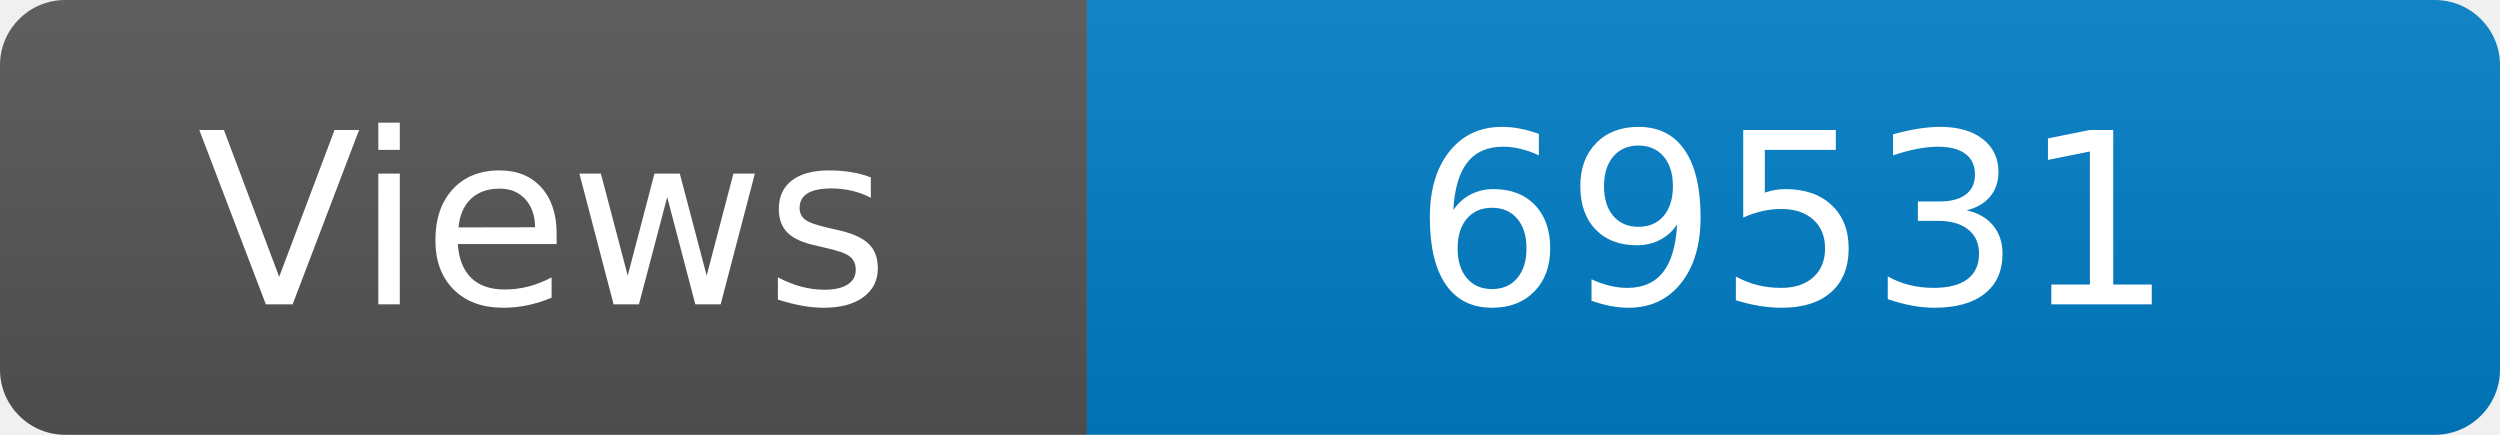
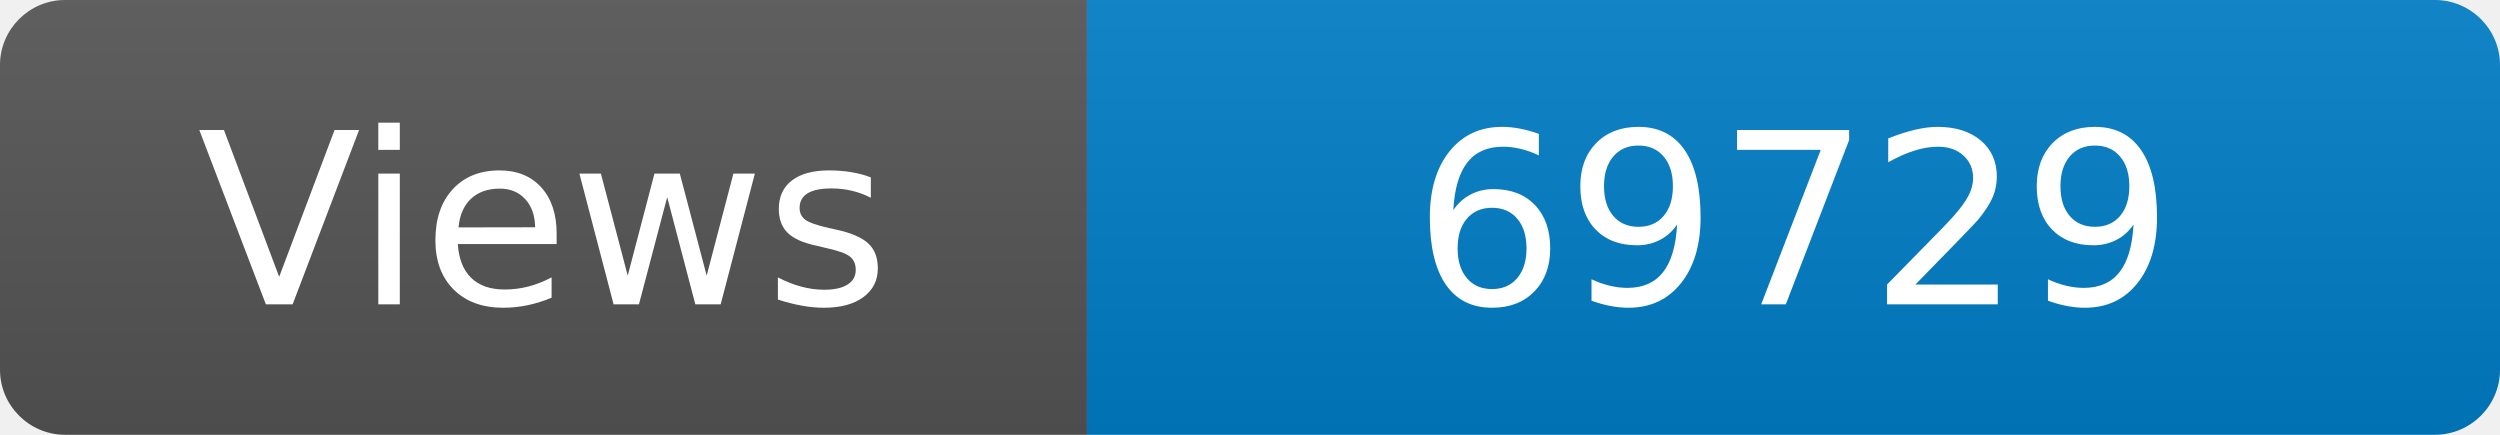
<svg xmlns="http://www.w3.org/2000/svg" width="115" height="20" role="img" aria-label="Maintained?: yes">
  <linearGradient id="s" x2="0" y2="100%">
    <stop offset="0" stop-color="#bbb" stop-opacity=".1" />
    <stop offset="1" stop-opacity=".1" />
  </linearGradient>
  <clipPath id="r">
    <rect width="115" height="20" rx="3" fill="#fff" />
  </clipPath>
  <g clip-path="url(#r)">
    <rect width="50" height="20" fill="#555" />
    <rect x="50" width="160" height="20" fill="#007ec6" />
    <rect width="115" height="20" fill="url(#s)" />
  </g>
  <g fill="#fff" text-anchor="middle" font-family="Verdana,Geneva,DejaVu Sans,sans-serif" font-size="110">
    <text x="250" y="140" transform="scale(.1)" fill="#fff">Views</text>
-     <text x="825" y="140" transform="scale(.1)" fill="#fff">69531</text>
+     <text x="825" y="140" transform="scale(.1)" fill="#fff">69729</text>
  </g>
</svg>
